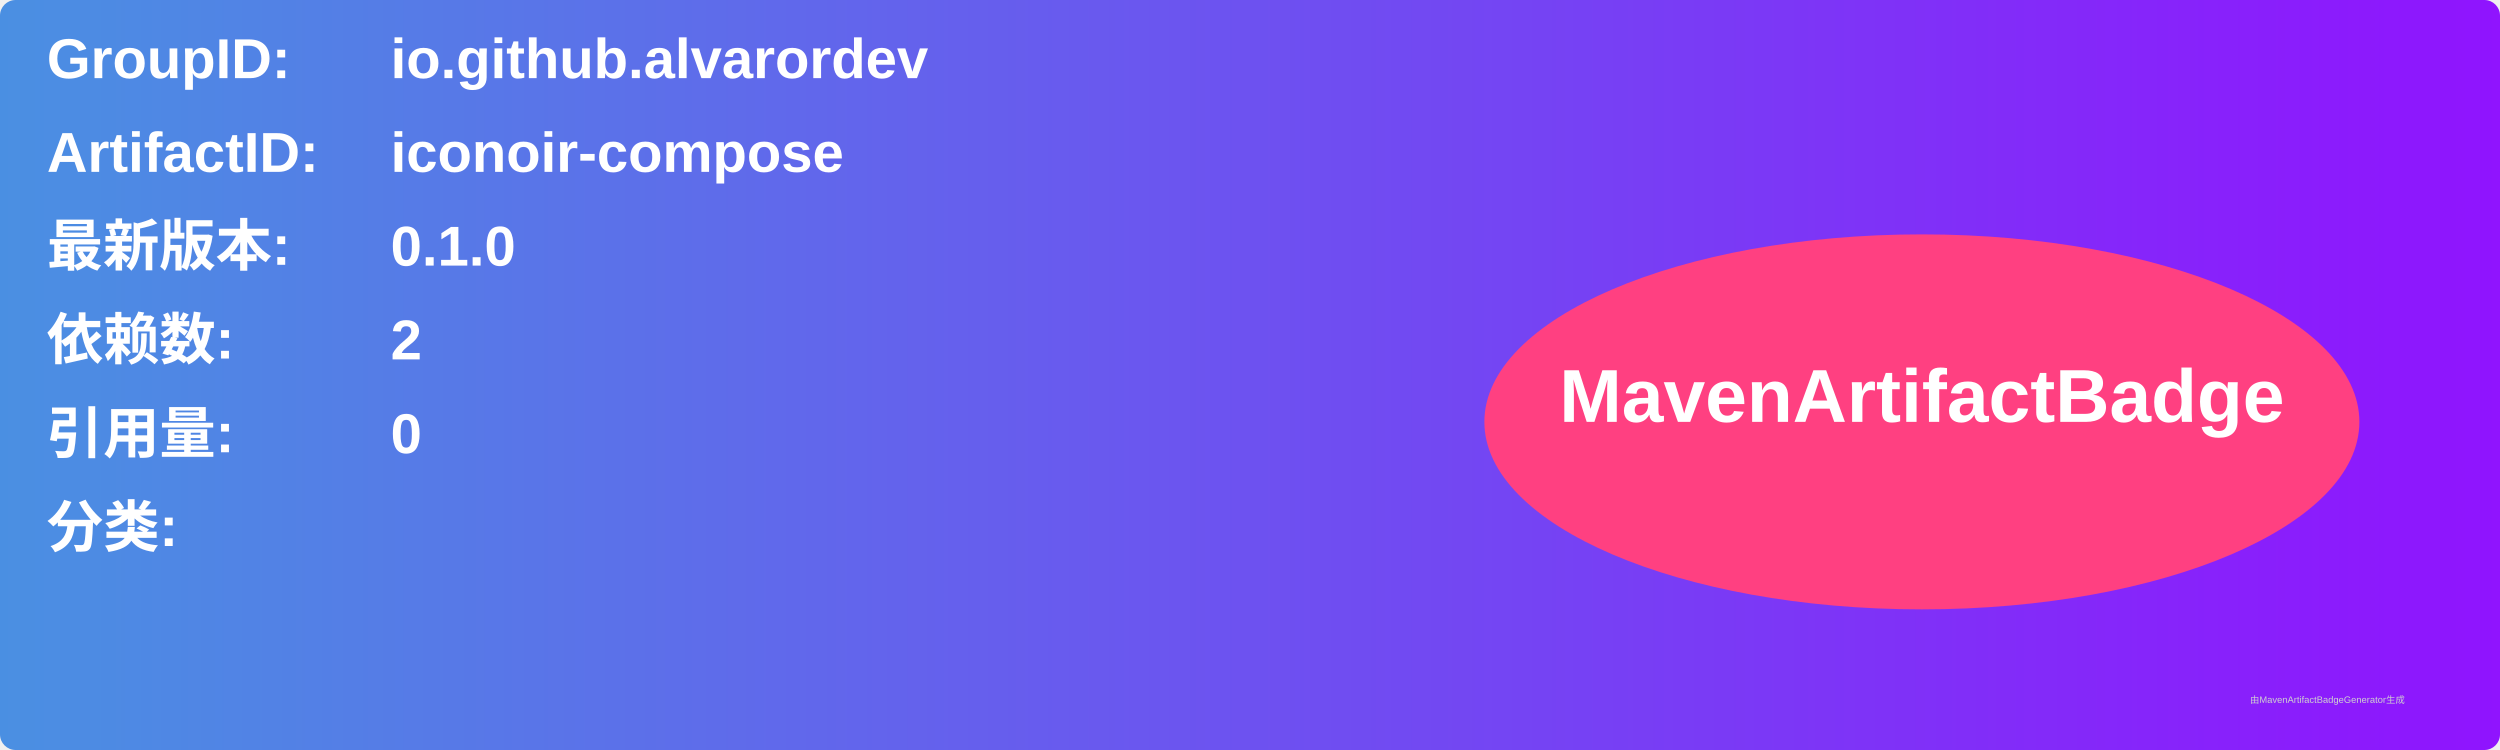
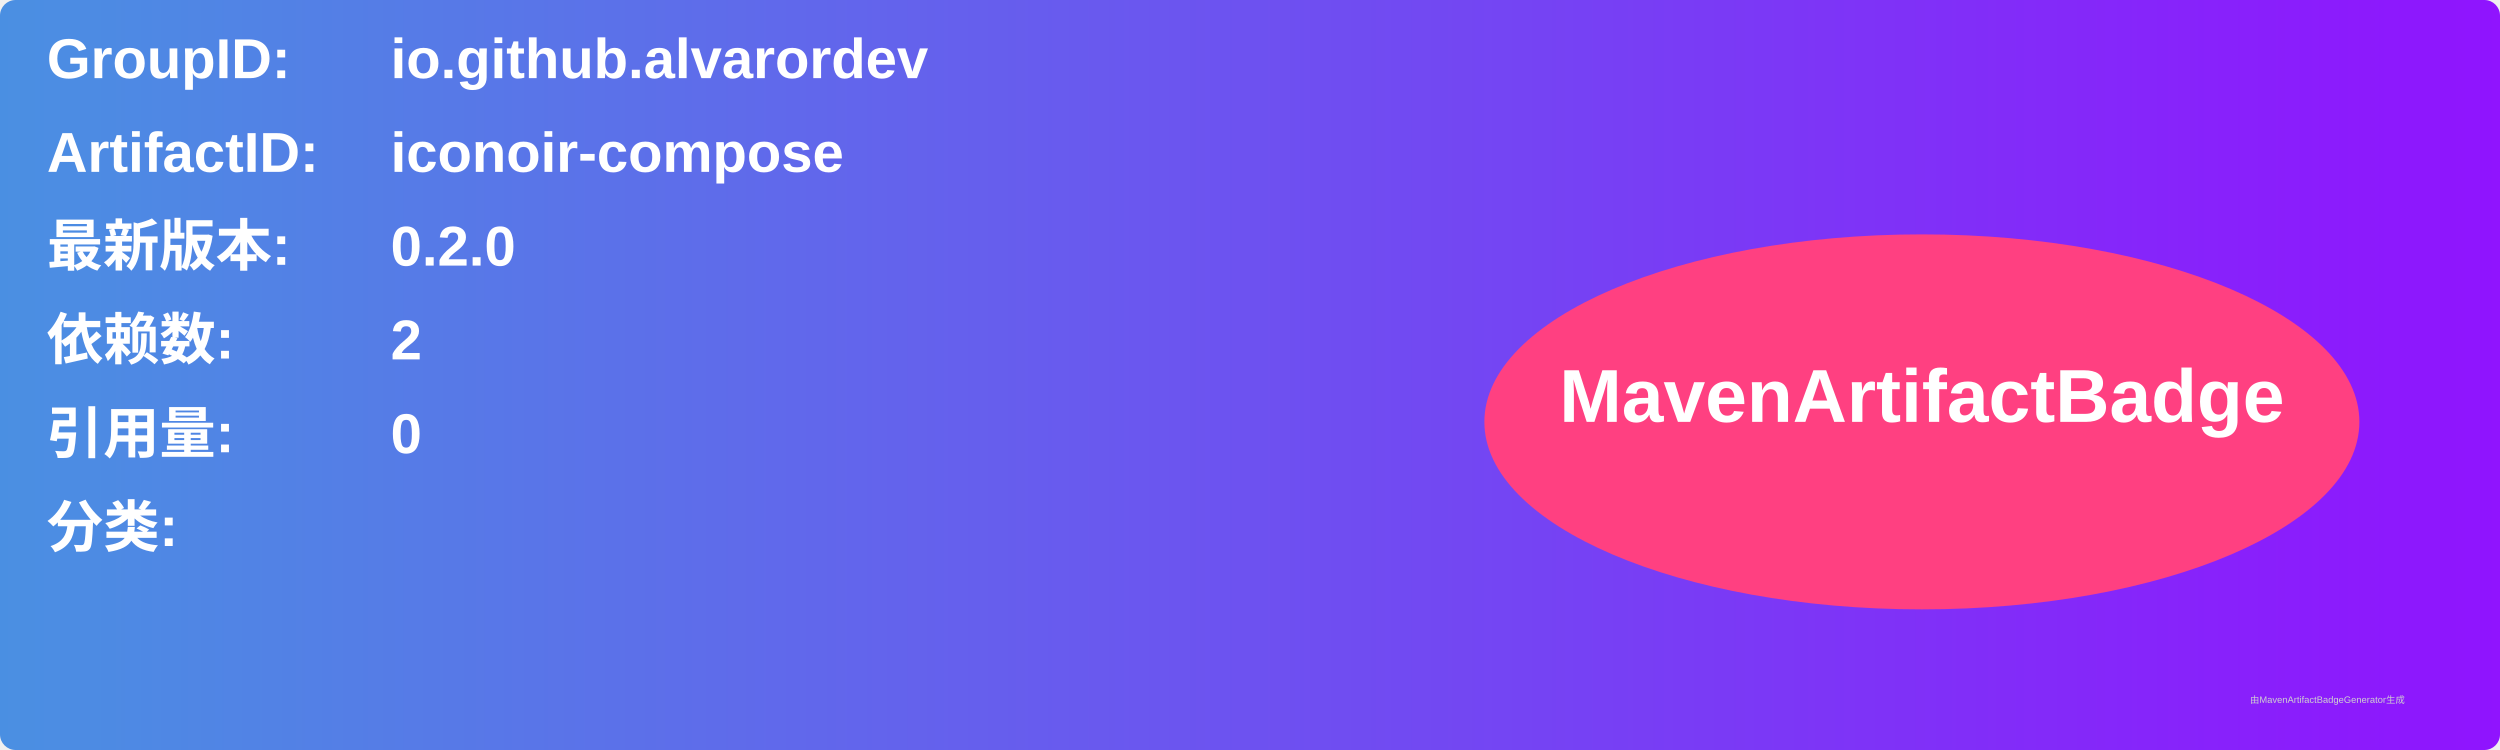
<svg xmlns="http://www.w3.org/2000/svg" width="800" height="240" viewBox="0 0 800 240">
  <linearGradient id="grad" x1="0%" y1="0%" x2="100%" y2="0%">
    <stop offset="0%" stop-color="#4a90e2" />
    <stop offset="100%" stop-color="#9013fe" />
  </linearGradient>
  <rect width="100%" height="100%" rx="5" ry="5" fill="url(#grad)" />
  <g transform="translate(15, 15)">
    <text x="0" y="10" font-family="Arial" font-size="18" fill="white" font-weight="bold" width="260">GroupID:</text>
    <text x="110" y="10" font-family="Arial" font-size="18" fill="white" font-weight="bold" width="460">io.github.alvarordev</text>
    <text x="0" y="40" font-family="Arial" font-size="18" fill="white" font-weight="bold" width="260">ArtifactID:</text>
    <text x="110" y="40" font-family="Arial" font-size="18" fill="white" font-weight="bold" width="460">iconoir-compose</text>
    <text x="0" y="70" font-family="Arial" font-size="18" fill="white" font-weight="bold">最新版本:</text>
    <text x="110" y="70" font-family="Arial" font-size="18" fill="white" font-weight="bold">
-       <tspan font-weight="bold">0.1.0</tspan>
+       <tspan font-weight="bold">0.2.0</tspan>
    </text>
    <text x="0" y="100" font-family="Arial" font-size="18" fill="white" font-weight="bold">依赖数: </text>
    <text x="110" y="100" font-family="Arial" font-size="18" fill="white">
      <tspan font-weight="bold">2</tspan>
    </text>
    <text x="0" y="130" font-family="Arial" font-size="18" fill="white" font-weight="bold">引用量: </text>
    <text x="110" y="130" font-family="Arial" font-size="18" fill="white">
      <tspan font-weight="bold">0</tspan>
    </text>
    <text x="0" y="160" font-family="Arial" font-size="18" fill="white" font-weight="bold">分类:</text>
    <text x="10" y="190" font-family="Arial" font-size="10" fill="white">
      <tspan font-weight="bold" />
    </text>
    <ellipse cx="600" cy="120" rx="140" ry="60" fill="#ff4081" />
    <text x="600" y="120" text-anchor="middle" font-family="Arial" font-size="24" fill="white" font-weight="bold">MavenArtifactBadge</text>
  </g>
  <text x="720" y="225" font-family="Arial" font-size="3" fill="#d0d0d0">由MavenArtifactBadgeGenerator生成</text>
</svg>
